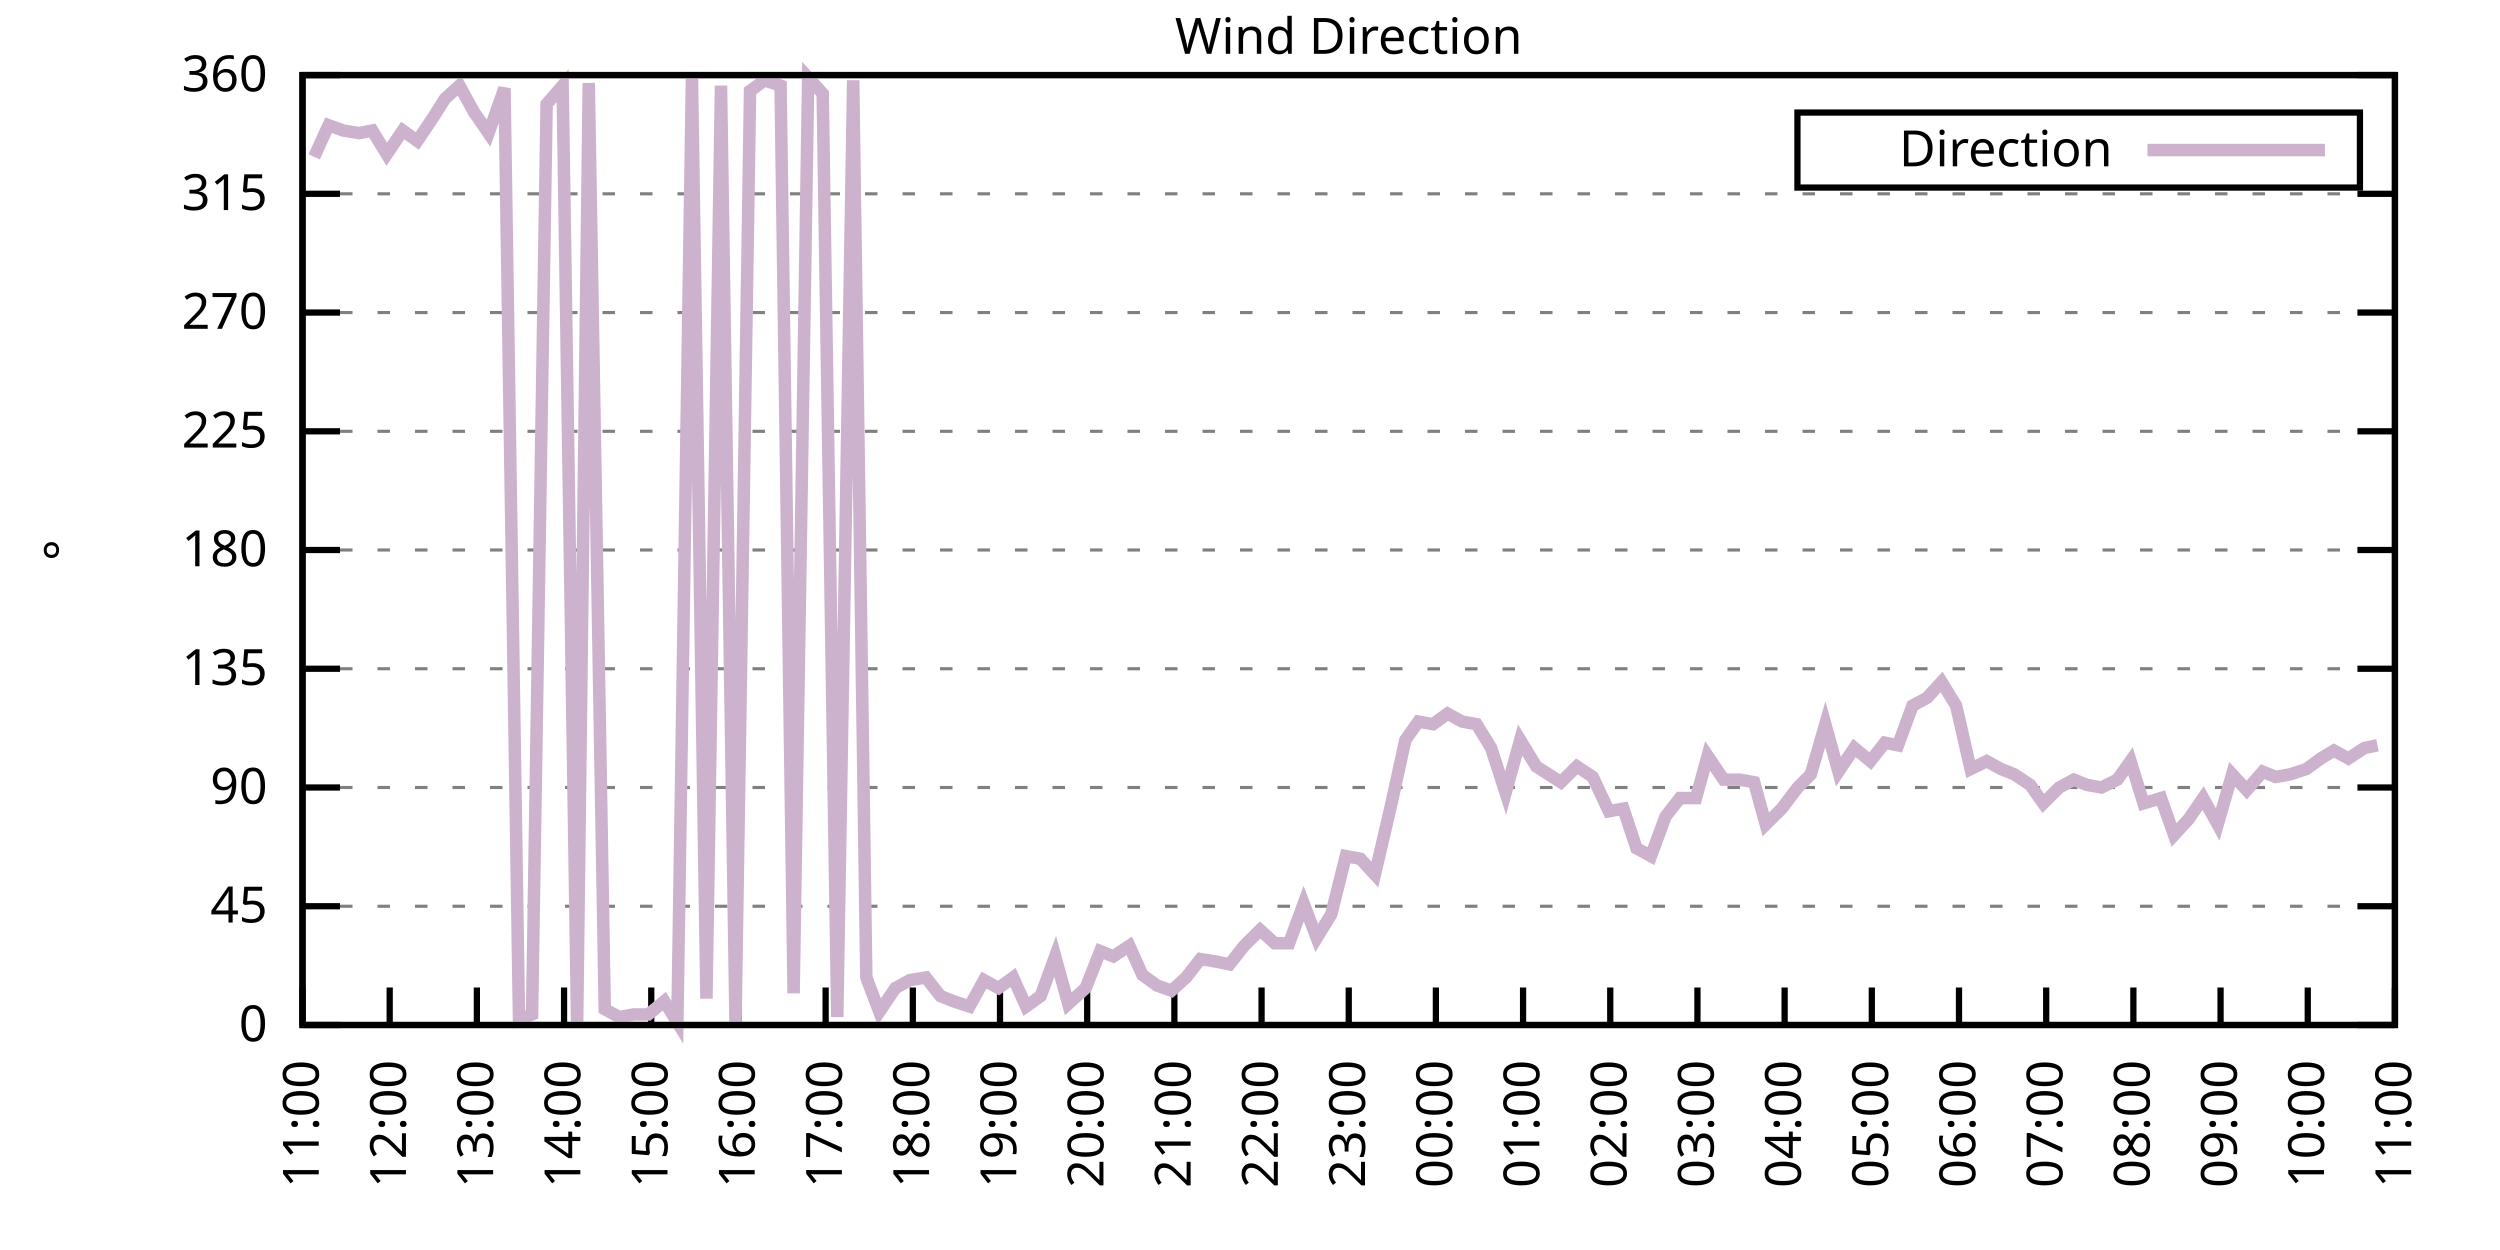
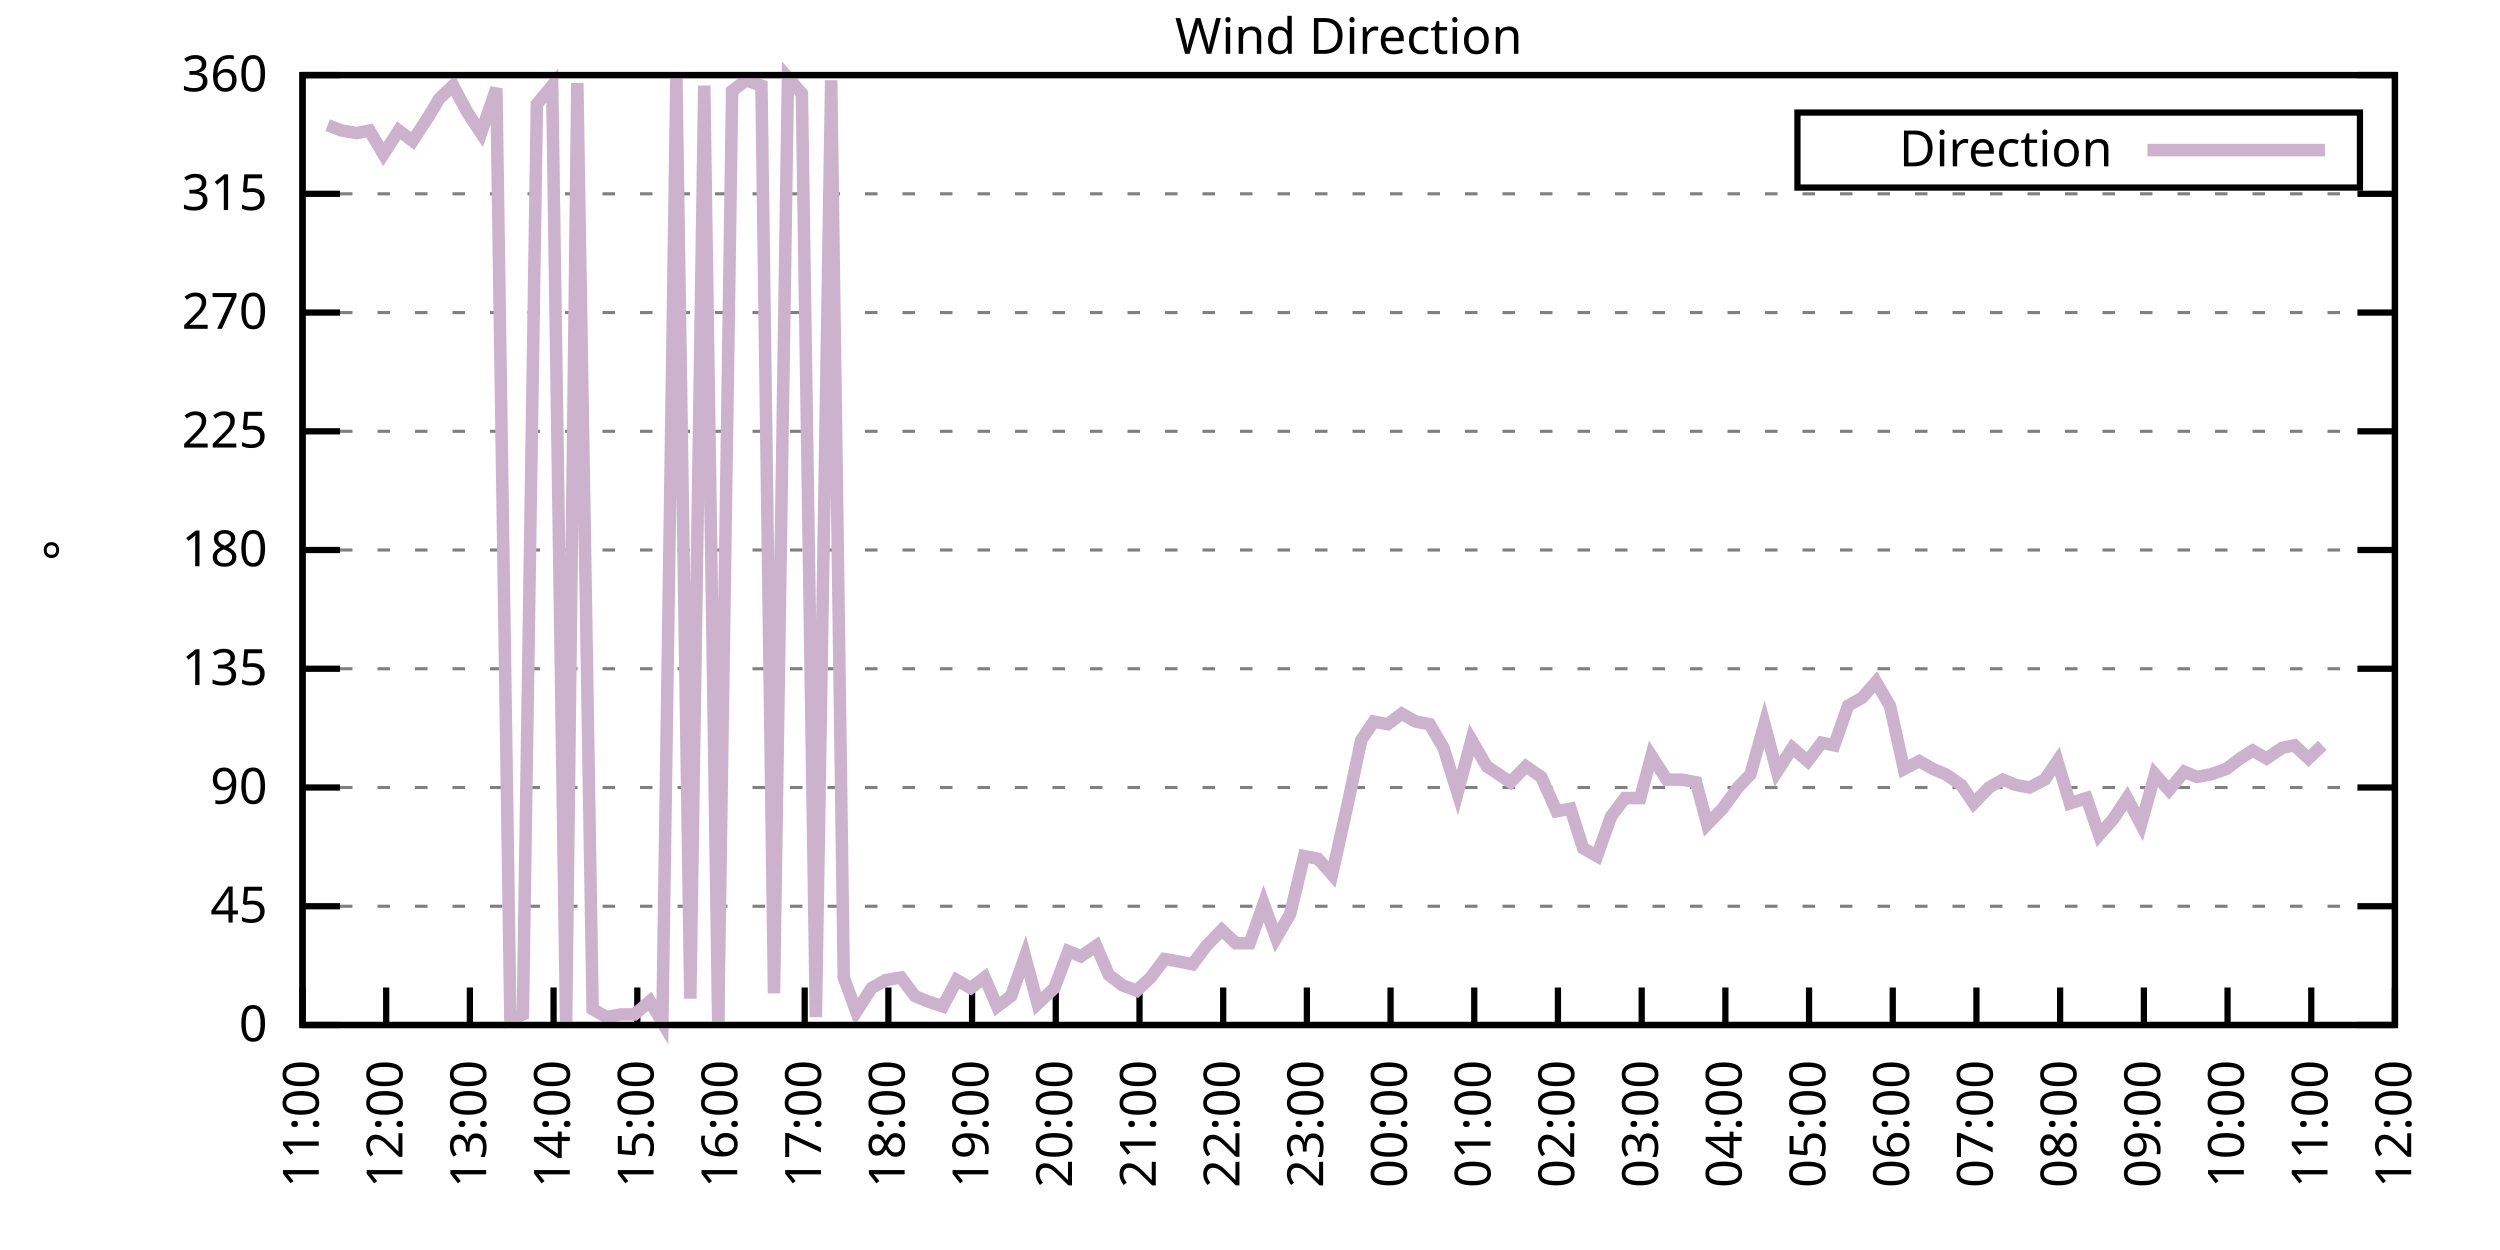
<svg xmlns="http://www.w3.org/2000/svg" xmlns:xlink="http://www.w3.org/1999/xlink" width="400" height="200" viewBox="0 0 400 200">
  <g id="gnuplot_canvas">
    <rect x="0" y="0" width="400" height="200" fill="none" />
    <defs>
      <circle id="gpDot" r="0.5" stroke-width="0.5" stroke="currentColor" />
      <path id="gpPt0" stroke-width="0.333" stroke="currentColor" d="M-1,0 h2 M0,-1 v2" />
      <path id="gpPt1" stroke-width="0.333" stroke="currentColor" d="M-1,-1 L1,1 M1,-1 L-1,1" />
      <path id="gpPt2" stroke-width="0.333" stroke="currentColor" d="M-1,0 L1,0 M0,-1 L0,1 M-1,-1 L1,1 M-1,1 L1,-1" />
      <rect id="gpPt3" stroke-width="0.333" stroke="currentColor" x="-1" y="-1" width="2" height="2" />
      <rect id="gpPt4" stroke-width="0.333" stroke="currentColor" fill="currentColor" x="-1" y="-1" width="2" height="2" />
      <circle id="gpPt5" stroke-width="0.333" stroke="currentColor" cx="0" cy="0" r="1" />
      <use xlink:href="#gpPt5" id="gpPt6" fill="currentColor" stroke="none" />
      <path id="gpPt7" stroke-width="0.333" stroke="currentColor" d="M0,-1.33 L-1.33,0.67 L1.33,0.67 z" />
      <use xlink:href="#gpPt7" id="gpPt8" fill="currentColor" stroke="none" />
      <use xlink:href="#gpPt7" id="gpPt9" stroke="currentColor" transform="rotate(180)" />
      <use xlink:href="#gpPt9" id="gpPt10" fill="currentColor" stroke="none" />
      <use xlink:href="#gpPt3" id="gpPt11" stroke="currentColor" transform="rotate(45)" />
      <use xlink:href="#gpPt11" id="gpPt12" fill="currentColor" stroke="none" />
      <path id="gpPt13" stroke-width="0.333" stroke="currentColor" d="M0,1.330 L1.265,0.411 L0.782,-1.067 L-0.782,-1.076 L-1.265,0.411 z" />
      <use xlink:href="#gpPt13" id="gpPt14" fill="currentColor" stroke="none" />
      <filter id="textbox" filterUnits="objectBoundingBox" x="0" y="0" height="1" width="1">
        <feFlood flood-color="white" flood-opacity="1" result="bgnd" />
        <feComposite in="SourceGraphic" in2="bgnd" operator="atop" />
      </filter>
      <filter id="greybox" filterUnits="objectBoundingBox" x="0" y="0" height="1" width="1">
        <feFlood flood-color="lightgrey" flood-opacity="1" result="grey" />
        <feComposite in="SourceGraphic" in2="grey" operator="atop" />
      </filter>
    </defs>
    <g fill="none" color="white" stroke="currentColor" stroke-width="1.00" stroke-linecap="butt" stroke-linejoin="miter">
</g>
    <g fill="none" color="black" stroke="currentColor" stroke-width="1.00" stroke-linecap="butt" stroke-linejoin="miter">
      <g stroke="none" shape-rendering="crispEdges">
        <polygon fill="rgb(255, 255, 255)" points="48.40,164.00 383.18,164.00 383.18,12.02 48.40,12.02 " />
      </g>
    </g>
    <g fill="none" color="black" stroke="currentColor" stroke-width="1.00" stroke-linecap="butt" stroke-linejoin="miter">
</g>
    <g fill="none" color="black" stroke="black" stroke-width="0.50" stroke-linecap="butt" stroke-linejoin="miter">
</g>
    <g fill="none" color="gray" stroke="currentColor" stroke-width="0.50" stroke-linecap="butt" stroke-linejoin="miter">
      <path stroke="gray" stroke-dasharray="2,4" class="gridline" d="M48.40,164.00 L383.19,164.00  " />
    </g>
    <g fill="none" color="gray" stroke="gray" stroke-width="1.00" stroke-linecap="butt" stroke-linejoin="miter">
</g>
    <g fill="none" color="black" stroke="currentColor" stroke-width="1.00" stroke-linecap="butt" stroke-linejoin="miter">
      <path stroke="black" d="M48.40,164.00 L54.40,164.00 M383.19,164.00 L377.19,164.00  " />
      <g transform="translate(42.80,166.60)" stroke="none" fill="black" font-family="Sans" font-size="8.00" text-anchor="end">
        <text>
          <tspan font-family="Sans"> 0</tspan>
        </text>
      </g>
    </g>
    <g fill="none" color="black" stroke="currentColor" stroke-width="1.00" stroke-linecap="butt" stroke-linejoin="miter">
</g>
    <g fill="none" color="black" stroke="black" stroke-width="0.50" stroke-linecap="butt" stroke-linejoin="miter">
</g>
    <g fill="none" color="gray" stroke="currentColor" stroke-width="0.50" stroke-linecap="butt" stroke-linejoin="miter">
      <path stroke="gray" stroke-dasharray="2,4" class="gridline" d="M48.40,145.00 L383.19,145.00  " />
    </g>
    <g fill="none" color="gray" stroke="gray" stroke-width="1.00" stroke-linecap="butt" stroke-linejoin="miter">
</g>
    <g fill="none" color="black" stroke="currentColor" stroke-width="1.00" stroke-linecap="butt" stroke-linejoin="miter">
      <path stroke="black" d="M48.40,145.00 L54.40,145.00 M383.19,145.00 L377.19,145.00  " />
      <g transform="translate(42.80,147.60)" stroke="none" fill="black" font-family="Sans" font-size="8.00" text-anchor="end">
        <text>
          <tspan font-family="Sans"> 45</tspan>
        </text>
      </g>
    </g>
    <g fill="none" color="black" stroke="currentColor" stroke-width="1.00" stroke-linecap="butt" stroke-linejoin="miter">
</g>
    <g fill="none" color="black" stroke="black" stroke-width="0.50" stroke-linecap="butt" stroke-linejoin="miter">
</g>
    <g fill="none" color="gray" stroke="currentColor" stroke-width="0.50" stroke-linecap="butt" stroke-linejoin="miter">
      <path stroke="gray" stroke-dasharray="2,4" class="gridline" d="M48.40,126.00 L383.19,126.00  " />
    </g>
    <g fill="none" color="gray" stroke="gray" stroke-width="1.00" stroke-linecap="butt" stroke-linejoin="miter">
</g>
    <g fill="none" color="black" stroke="currentColor" stroke-width="1.00" stroke-linecap="butt" stroke-linejoin="miter">
      <path stroke="black" d="M48.40,126.00 L54.40,126.00 M383.19,126.00 L377.19,126.00  " />
      <g transform="translate(42.80,128.60)" stroke="none" fill="black" font-family="Sans" font-size="8.00" text-anchor="end">
        <text>
          <tspan font-family="Sans"> 90</tspan>
        </text>
      </g>
    </g>
    <g fill="none" color="black" stroke="currentColor" stroke-width="1.00" stroke-linecap="butt" stroke-linejoin="miter">
</g>
    <g fill="none" color="black" stroke="black" stroke-width="0.50" stroke-linecap="butt" stroke-linejoin="miter">
</g>
    <g fill="none" color="gray" stroke="currentColor" stroke-width="0.50" stroke-linecap="butt" stroke-linejoin="miter">
      <path stroke="gray" stroke-dasharray="2,4" class="gridline" d="M48.40,107.00 L383.19,107.00  " />
    </g>
    <g fill="none" color="gray" stroke="gray" stroke-width="1.00" stroke-linecap="butt" stroke-linejoin="miter">
</g>
    <g fill="none" color="black" stroke="currentColor" stroke-width="1.00" stroke-linecap="butt" stroke-linejoin="miter">
      <path stroke="black" d="M48.40,107.00 L54.40,107.00 M383.19,107.00 L377.19,107.00  " />
      <g transform="translate(42.80,109.60)" stroke="none" fill="black" font-family="Sans" font-size="8.00" text-anchor="end">
        <text>
          <tspan font-family="Sans"> 135</tspan>
        </text>
      </g>
    </g>
    <g fill="none" color="black" stroke="currentColor" stroke-width="1.00" stroke-linecap="butt" stroke-linejoin="miter">
</g>
    <g fill="none" color="black" stroke="black" stroke-width="0.50" stroke-linecap="butt" stroke-linejoin="miter">
</g>
    <g fill="none" color="gray" stroke="currentColor" stroke-width="0.50" stroke-linecap="butt" stroke-linejoin="miter">
      <path stroke="gray" stroke-dasharray="2,4" class="gridline" d="M48.40,88.00 L383.19,88.00  " />
    </g>
    <g fill="none" color="gray" stroke="gray" stroke-width="1.00" stroke-linecap="butt" stroke-linejoin="miter">
</g>
    <g fill="none" color="black" stroke="currentColor" stroke-width="1.00" stroke-linecap="butt" stroke-linejoin="miter">
      <path stroke="black" d="M48.40,88.00 L54.40,88.00 M383.19,88.00 L377.19,88.00  " />
      <g transform="translate(42.80,90.60)" stroke="none" fill="black" font-family="Sans" font-size="8.00" text-anchor="end">
        <text>
          <tspan font-family="Sans"> 180</tspan>
        </text>
      </g>
    </g>
    <g fill="none" color="black" stroke="currentColor" stroke-width="1.00" stroke-linecap="butt" stroke-linejoin="miter">
</g>
    <g fill="none" color="black" stroke="black" stroke-width="0.50" stroke-linecap="butt" stroke-linejoin="miter">
</g>
    <g fill="none" color="gray" stroke="currentColor" stroke-width="0.50" stroke-linecap="butt" stroke-linejoin="miter">
      <path stroke="gray" stroke-dasharray="2,4" class="gridline" d="M48.40,69.01 L383.19,69.01  " />
    </g>
    <g fill="none" color="gray" stroke="gray" stroke-width="1.00" stroke-linecap="butt" stroke-linejoin="miter">
</g>
    <g fill="none" color="black" stroke="currentColor" stroke-width="1.00" stroke-linecap="butt" stroke-linejoin="miter">
      <path stroke="black" d="M48.40,69.01 L54.40,69.01 M383.19,69.01 L377.19,69.01  " />
      <g transform="translate(42.80,71.61)" stroke="none" fill="black" font-family="Sans" font-size="8.00" text-anchor="end">
        <text>
          <tspan font-family="Sans"> 225</tspan>
        </text>
      </g>
    </g>
    <g fill="none" color="black" stroke="currentColor" stroke-width="1.00" stroke-linecap="butt" stroke-linejoin="miter">
</g>
    <g fill="none" color="black" stroke="black" stroke-width="0.50" stroke-linecap="butt" stroke-linejoin="miter">
</g>
    <g fill="none" color="gray" stroke="currentColor" stroke-width="0.50" stroke-linecap="butt" stroke-linejoin="miter">
      <path stroke="gray" stroke-dasharray="2,4" class="gridline" d="M48.40,50.01 L383.19,50.01  " />
    </g>
    <g fill="none" color="gray" stroke="gray" stroke-width="1.00" stroke-linecap="butt" stroke-linejoin="miter">
</g>
    <g fill="none" color="black" stroke="currentColor" stroke-width="1.00" stroke-linecap="butt" stroke-linejoin="miter">
      <path stroke="black" d="M48.40,50.01 L54.40,50.01 M383.19,50.01 L377.19,50.01  " />
      <g transform="translate(42.80,52.61)" stroke="none" fill="black" font-family="Sans" font-size="8.00" text-anchor="end">
        <text>
          <tspan font-family="Sans"> 270</tspan>
        </text>
      </g>
    </g>
    <g fill="none" color="black" stroke="currentColor" stroke-width="1.00" stroke-linecap="butt" stroke-linejoin="miter">
</g>
    <g fill="none" color="black" stroke="black" stroke-width="0.50" stroke-linecap="butt" stroke-linejoin="miter">
</g>
    <g fill="none" color="gray" stroke="currentColor" stroke-width="0.50" stroke-linecap="butt" stroke-linejoin="miter">
      <path stroke="gray" stroke-dasharray="2,4" class="gridline" d="M48.40,31.01 L383.19,31.01  " />
    </g>
    <g fill="none" color="gray" stroke="gray" stroke-width="1.00" stroke-linecap="butt" stroke-linejoin="miter">
</g>
    <g fill="none" color="black" stroke="currentColor" stroke-width="1.00" stroke-linecap="butt" stroke-linejoin="miter">
      <path stroke="black" d="M48.40,31.01 L54.40,31.01 M383.19,31.01 L377.19,31.01  " />
      <g transform="translate(42.80,33.61)" stroke="none" fill="black" font-family="Sans" font-size="8.00" text-anchor="end">
        <text>
          <tspan font-family="Sans"> 315</tspan>
        </text>
      </g>
    </g>
    <g fill="none" color="black" stroke="currentColor" stroke-width="1.00" stroke-linecap="butt" stroke-linejoin="miter">
</g>
    <g fill="none" color="black" stroke="black" stroke-width="0.50" stroke-linecap="butt" stroke-linejoin="miter">
</g>
    <g fill="none" color="gray" stroke="currentColor" stroke-width="0.50" stroke-linecap="butt" stroke-linejoin="miter">
      <path stroke="gray" stroke-dasharray="2,4" class="gridline" d="M48.40,12.01 L383.19,12.01  " />
    </g>
    <g fill="none" color="gray" stroke="gray" stroke-width="1.00" stroke-linecap="butt" stroke-linejoin="miter">
</g>
    <g fill="none" color="black" stroke="currentColor" stroke-width="1.00" stroke-linecap="butt" stroke-linejoin="miter">
      <path stroke="black" d="M48.40,12.01 L54.40,12.01 M383.19,12.01 L377.19,12.01  " />
      <g transform="translate(42.80,14.61)" stroke="none" fill="black" font-family="Sans" font-size="8.00" text-anchor="end">
        <text>
          <tspan font-family="Sans"> 360</tspan>
        </text>
      </g>
    </g>
    <g fill="none" color="black" stroke="currentColor" stroke-width="1.00" stroke-linecap="butt" stroke-linejoin="miter">
      <path stroke="black" d="M48.40,164.00 L48.40,158.00  " />
      <g transform="translate(51.00,169.60) rotate(270.00)" stroke="none" fill="black" font-family="Sans" font-size="8.00" text-anchor="end">
        <text>
          <tspan font-family="Sans">11:00</tspan>
        </text>
      </g>
    </g>
    <g fill="none" color="black" stroke="currentColor" stroke-width="1.00" stroke-linecap="butt" stroke-linejoin="miter">
-       <path stroke="black" d="M62.35,164.00 L62.35,158.00  " />
-       <g transform="translate(64.95,169.60) rotate(270.00)" stroke="none" fill="black" font-family="Sans" font-size="8.00" text-anchor="end">
+       <path stroke="black" d="M61.79,164.00 L61.79,158.00  " />
+       <g transform="translate(64.39,169.60) rotate(270.00)" stroke="none" fill="black" font-family="Sans" font-size="8.00" text-anchor="end">
        <text>
          <tspan font-family="Sans">12:00</tspan>
        </text>
      </g>
    </g>
    <g fill="none" color="black" stroke="currentColor" stroke-width="1.00" stroke-linecap="butt" stroke-linejoin="miter">
-       <path stroke="black" d="M76.30,164.00 L76.30,158.00  " />
-       <g transform="translate(78.90,169.60) rotate(270.00)" stroke="none" fill="black" font-family="Sans" font-size="8.00" text-anchor="end">
+       <path stroke="black" d="M75.18,164.00 L75.18,158.00  " />
+       <g transform="translate(77.78,169.60) rotate(270.00)" stroke="none" fill="black" font-family="Sans" font-size="8.00" text-anchor="end">
        <text>
          <tspan font-family="Sans">13:00</tspan>
        </text>
      </g>
    </g>
    <g fill="none" color="black" stroke="currentColor" stroke-width="1.00" stroke-linecap="butt" stroke-linejoin="miter">
-       <path stroke="black" d="M90.25,164.00 L90.25,158.00  " />
-       <g transform="translate(92.85,169.60) rotate(270.00)" stroke="none" fill="black" font-family="Sans" font-size="8.00" text-anchor="end">
+       <path stroke="black" d="M88.57,164.00 L88.57,158.00  " />
+       <g transform="translate(91.17,169.60) rotate(270.00)" stroke="none" fill="black" font-family="Sans" font-size="8.00" text-anchor="end">
        <text>
          <tspan font-family="Sans">14:00</tspan>
        </text>
      </g>
    </g>
    <g fill="none" color="black" stroke="currentColor" stroke-width="1.00" stroke-linecap="butt" stroke-linejoin="miter">
-       <path stroke="black" d="M104.20,164.00 L104.20,158.00  " />
-       <g transform="translate(106.80,169.60) rotate(270.00)" stroke="none" fill="black" font-family="Sans" font-size="8.00" text-anchor="end">
+       <path stroke="black" d="M101.97,164.00 L101.97,158.00  " />
+       <g transform="translate(104.57,169.60) rotate(270.00)" stroke="none" fill="black" font-family="Sans" font-size="8.00" text-anchor="end">
        <text>
          <tspan font-family="Sans">15:00</tspan>
        </text>
      </g>
    </g>
    <g fill="none" color="black" stroke="currentColor" stroke-width="1.00" stroke-linecap="butt" stroke-linejoin="miter">
-       <path stroke="black" d="M118.15,164.00 L118.15,158.00  " />
-       <g transform="translate(120.75,169.60) rotate(270.00)" stroke="none" fill="black" font-family="Sans" font-size="8.00" text-anchor="end">
+       <path stroke="black" d="M115.36,164.00 L115.36,158.00  " />
+       <g transform="translate(117.96,169.60) rotate(270.00)" stroke="none" fill="black" font-family="Sans" font-size="8.00" text-anchor="end">
        <text>
          <tspan font-family="Sans">16:00</tspan>
        </text>
      </g>
    </g>
    <g fill="none" color="black" stroke="currentColor" stroke-width="1.00" stroke-linecap="butt" stroke-linejoin="miter">
-       <path stroke="black" d="M132.10,164.00 L132.10,158.00  " />
-       <g transform="translate(134.70,169.60) rotate(270.00)" stroke="none" fill="black" font-family="Sans" font-size="8.00" text-anchor="end">
+       <path stroke="black" d="M128.75,164.00 L128.75,158.00  " />
+       <g transform="translate(131.35,169.60) rotate(270.00)" stroke="none" fill="black" font-family="Sans" font-size="8.00" text-anchor="end">
        <text>
          <tspan font-family="Sans">17:00</tspan>
        </text>
      </g>
    </g>
    <g fill="none" color="black" stroke="currentColor" stroke-width="1.00" stroke-linecap="butt" stroke-linejoin="miter">
-       <path stroke="black" d="M146.05,164.00 L146.05,158.00  " />
-       <g transform="translate(148.65,169.60) rotate(270.00)" stroke="none" fill="black" font-family="Sans" font-size="8.00" text-anchor="end">
+       <path stroke="black" d="M142.14,164.00 L142.14,158.00  " />
+       <g transform="translate(144.74,169.60) rotate(270.00)" stroke="none" fill="black" font-family="Sans" font-size="8.00" text-anchor="end">
        <text>
          <tspan font-family="Sans">18:00</tspan>
        </text>
      </g>
    </g>
    <g fill="none" color="black" stroke="currentColor" stroke-width="1.00" stroke-linecap="butt" stroke-linejoin="miter">
-       <path stroke="black" d="M160.00,164.00 L160.00,158.00  " />
-       <g transform="translate(162.60,169.60) rotate(270.00)" stroke="none" fill="black" font-family="Sans" font-size="8.00" text-anchor="end">
+       <path stroke="black" d="M155.53,164.00 L155.53,158.00  " />
+       <g transform="translate(158.13,169.60) rotate(270.00)" stroke="none" fill="black" font-family="Sans" font-size="8.00" text-anchor="end">
        <text>
          <tspan font-family="Sans">19:00</tspan>
        </text>
      </g>
    </g>
    <g fill="none" color="black" stroke="currentColor" stroke-width="1.00" stroke-linecap="butt" stroke-linejoin="miter">
-       <path stroke="black" d="M173.95,164.00 L173.95,158.00  " />
-       <g transform="translate(176.55,169.60) rotate(270.00)" stroke="none" fill="black" font-family="Sans" font-size="8.00" text-anchor="end">
+       <path stroke="black" d="M168.92,164.00 L168.92,158.00  " />
+       <g transform="translate(171.52,169.60) rotate(270.00)" stroke="none" fill="black" font-family="Sans" font-size="8.00" text-anchor="end">
        <text>
          <tspan font-family="Sans">20:00</tspan>
        </text>
      </g>
    </g>
    <g fill="none" color="black" stroke="currentColor" stroke-width="1.00" stroke-linecap="butt" stroke-linejoin="miter">
-       <path stroke="black" d="M187.90,164.00 L187.90,158.00  " />
-       <g transform="translate(190.50,169.60) rotate(270.00)" stroke="none" fill="black" font-family="Sans" font-size="8.00" text-anchor="end">
+       <path stroke="black" d="M182.32,164.00 L182.32,158.00  " />
+       <g transform="translate(184.92,169.60) rotate(270.00)" stroke="none" fill="black" font-family="Sans" font-size="8.00" text-anchor="end">
        <text>
          <tspan font-family="Sans">21:00</tspan>
        </text>
      </g>
    </g>
    <g fill="none" color="black" stroke="currentColor" stroke-width="1.00" stroke-linecap="butt" stroke-linejoin="miter">
-       <path stroke="black" d="M201.85,164.00 L201.85,158.00  " />
-       <g transform="translate(204.45,169.60) rotate(270.00)" stroke="none" fill="black" font-family="Sans" font-size="8.00" text-anchor="end">
+       <path stroke="black" d="M195.71,164.00 L195.71,158.00  " />
+       <g transform="translate(198.31,169.60) rotate(270.00)" stroke="none" fill="black" font-family="Sans" font-size="8.00" text-anchor="end">
        <text>
          <tspan font-family="Sans">22:00</tspan>
        </text>
      </g>
    </g>
    <g fill="none" color="black" stroke="currentColor" stroke-width="1.00" stroke-linecap="butt" stroke-linejoin="miter">
-       <path stroke="black" d="M215.80,164.00 L215.80,158.00  " />
-       <g transform="translate(218.40,169.60) rotate(270.00)" stroke="none" fill="black" font-family="Sans" font-size="8.00" text-anchor="end">
+       <path stroke="black" d="M209.10,164.00 L209.10,158.00  " />
+       <g transform="translate(211.70,169.60) rotate(270.00)" stroke="none" fill="black" font-family="Sans" font-size="8.00" text-anchor="end">
        <text>
          <tspan font-family="Sans">23:00</tspan>
        </text>
      </g>
    </g>
    <g fill="none" color="black" stroke="currentColor" stroke-width="1.00" stroke-linecap="butt" stroke-linejoin="miter">
-       <path stroke="black" d="M229.74,164.00 L229.74,158.00  " />
-       <g transform="translate(232.34,169.60) rotate(270.00)" stroke="none" fill="black" font-family="Sans" font-size="8.00" text-anchor="end">
+       <path stroke="black" d="M222.49,164.00 L222.49,158.00  " />
+       <g transform="translate(225.09,169.60) rotate(270.00)" stroke="none" fill="black" font-family="Sans" font-size="8.00" text-anchor="end">
        <text>
          <tspan font-family="Sans">00:00</tspan>
        </text>
      </g>
    </g>
    <g fill="none" color="black" stroke="currentColor" stroke-width="1.00" stroke-linecap="butt" stroke-linejoin="miter">
-       <path stroke="black" d="M243.69,164.00 L243.69,158.00  " />
-       <g transform="translate(246.29,169.60) rotate(270.00)" stroke="none" fill="black" font-family="Sans" font-size="8.00" text-anchor="end">
+       <path stroke="black" d="M235.88,164.00 L235.88,158.00  " />
+       <g transform="translate(238.48,169.60) rotate(270.00)" stroke="none" fill="black" font-family="Sans" font-size="8.00" text-anchor="end">
        <text>
          <tspan font-family="Sans">01:00</tspan>
        </text>
      </g>
    </g>
    <g fill="none" color="black" stroke="currentColor" stroke-width="1.00" stroke-linecap="butt" stroke-linejoin="miter">
-       <path stroke="black" d="M257.64,164.00 L257.64,158.00  " />
-       <g transform="translate(260.24,169.60) rotate(270.00)" stroke="none" fill="black" font-family="Sans" font-size="8.00" text-anchor="end">
+       <path stroke="black" d="M249.27,164.00 L249.27,158.00  " />
+       <g transform="translate(251.87,169.60) rotate(270.00)" stroke="none" fill="black" font-family="Sans" font-size="8.00" text-anchor="end">
        <text>
          <tspan font-family="Sans">02:00</tspan>
        </text>
      </g>
    </g>
    <g fill="none" color="black" stroke="currentColor" stroke-width="1.00" stroke-linecap="butt" stroke-linejoin="miter">
-       <path stroke="black" d="M271.59,164.00 L271.59,158.00  " />
-       <g transform="translate(274.19,169.60) rotate(270.00)" stroke="none" fill="black" font-family="Sans" font-size="8.00" text-anchor="end">
+       <path stroke="black" d="M262.67,164.00 L262.67,158.00  " />
+       <g transform="translate(265.27,169.60) rotate(270.00)" stroke="none" fill="black" font-family="Sans" font-size="8.00" text-anchor="end">
        <text>
          <tspan font-family="Sans">03:00</tspan>
        </text>
      </g>
    </g>
    <g fill="none" color="black" stroke="currentColor" stroke-width="1.00" stroke-linecap="butt" stroke-linejoin="miter">
-       <path stroke="black" d="M285.54,164.00 L285.54,158.00  " />
-       <g transform="translate(288.14,169.60) rotate(270.00)" stroke="none" fill="black" font-family="Sans" font-size="8.00" text-anchor="end">
+       <path stroke="black" d="M276.06,164.00 L276.06,158.00  " />
+       <g transform="translate(278.66,169.60) rotate(270.00)" stroke="none" fill="black" font-family="Sans" font-size="8.00" text-anchor="end">
        <text>
          <tspan font-family="Sans">04:00</tspan>
        </text>
      </g>
    </g>
    <g fill="none" color="black" stroke="currentColor" stroke-width="1.00" stroke-linecap="butt" stroke-linejoin="miter">
-       <path stroke="black" d="M299.49,164.00 L299.49,158.00  " />
-       <g transform="translate(302.09,169.60) rotate(270.00)" stroke="none" fill="black" font-family="Sans" font-size="8.00" text-anchor="end">
+       <path stroke="black" d="M289.45,164.00 L289.45,158.00  " />
+       <g transform="translate(292.05,169.60) rotate(270.00)" stroke="none" fill="black" font-family="Sans" font-size="8.00" text-anchor="end">
        <text>
          <tspan font-family="Sans">05:00</tspan>
        </text>
      </g>
    </g>
    <g fill="none" color="black" stroke="currentColor" stroke-width="1.00" stroke-linecap="butt" stroke-linejoin="miter">
-       <path stroke="black" d="M313.44,164.00 L313.44,158.00  " />
-       <g transform="translate(316.04,169.60) rotate(270.00)" stroke="none" fill="black" font-family="Sans" font-size="8.00" text-anchor="end">
+       <path stroke="black" d="M302.84,164.00 L302.84,158.00  " />
+       <g transform="translate(305.44,169.60) rotate(270.00)" stroke="none" fill="black" font-family="Sans" font-size="8.00" text-anchor="end">
        <text>
          <tspan font-family="Sans">06:00</tspan>
        </text>
      </g>
    </g>
    <g fill="none" color="black" stroke="currentColor" stroke-width="1.00" stroke-linecap="butt" stroke-linejoin="miter">
-       <path stroke="black" d="M327.39,164.00 L327.39,158.00  " />
-       <g transform="translate(329.99,169.60) rotate(270.00)" stroke="none" fill="black" font-family="Sans" font-size="8.00" text-anchor="end">
+       <path stroke="black" d="M316.23,164.00 L316.23,158.00  " />
+       <g transform="translate(318.83,169.60) rotate(270.00)" stroke="none" fill="black" font-family="Sans" font-size="8.00" text-anchor="end">
        <text>
          <tspan font-family="Sans">07:00</tspan>
        </text>
      </g>
    </g>
    <g fill="none" color="black" stroke="currentColor" stroke-width="1.00" stroke-linecap="butt" stroke-linejoin="miter">
-       <path stroke="black" d="M341.34,164.00 L341.34,158.00  " />
-       <g transform="translate(343.94,169.60) rotate(270.00)" stroke="none" fill="black" font-family="Sans" font-size="8.00" text-anchor="end">
+       <path stroke="black" d="M329.62,164.00 L329.62,158.00  " />
+       <g transform="translate(332.22,169.60) rotate(270.00)" stroke="none" fill="black" font-family="Sans" font-size="8.00" text-anchor="end">
        <text>
          <tspan font-family="Sans">08:00</tspan>
        </text>
      </g>
    </g>
    <g fill="none" color="black" stroke="currentColor" stroke-width="1.00" stroke-linecap="butt" stroke-linejoin="miter">
-       <path stroke="black" d="M355.29,164.00 L355.29,158.00  " />
-       <g transform="translate(357.89,169.60) rotate(270.00)" stroke="none" fill="black" font-family="Sans" font-size="8.00" text-anchor="end">
+       <path stroke="black" d="M343.02,164.00 L343.02,158.00  " />
+       <g transform="translate(345.62,169.60) rotate(270.00)" stroke="none" fill="black" font-family="Sans" font-size="8.00" text-anchor="end">
        <text>
          <tspan font-family="Sans">09:00</tspan>
        </text>
      </g>
    </g>
    <g fill="none" color="black" stroke="currentColor" stroke-width="1.00" stroke-linecap="butt" stroke-linejoin="miter">
-       <path stroke="black" d="M369.24,164.00 L369.24,158.00  " />
-       <g transform="translate(371.84,169.60) rotate(270.00)" stroke="none" fill="black" font-family="Sans" font-size="8.00" text-anchor="end">
+       <path stroke="black" d="M356.41,164.00 L356.41,158.00  " />
+       <g transform="translate(359.01,169.60) rotate(270.00)" stroke="none" fill="black" font-family="Sans" font-size="8.00" text-anchor="end">
        <text>
          <tspan font-family="Sans">10:00</tspan>
+         </text>
+       </g>
+     </g>
+     <g fill="none" color="black" stroke="currentColor" stroke-width="1.00" stroke-linecap="butt" stroke-linejoin="miter">
+       <path stroke="black" d="M369.80,164.00 L369.80,158.00  " />
+       <g transform="translate(372.40,169.60) rotate(270.00)" stroke="none" fill="black" font-family="Sans" font-size="8.00" text-anchor="end">
+         <text>
+           <tspan font-family="Sans">11:00</tspan>
        </text>
      </g>
    </g>
    <g fill="none" color="black" stroke="currentColor" stroke-width="1.00" stroke-linecap="butt" stroke-linejoin="miter">
      <path stroke="black" d="M383.19,164.00 L383.19,158.00  " />
      <g transform="translate(385.79,169.60) rotate(270.00)" stroke="none" fill="black" font-family="Sans" font-size="8.00" text-anchor="end">
        <text>
-           <tspan font-family="Sans">11:00</tspan>
+           <tspan font-family="Sans">12:00</tspan>
        </text>
      </g>
    </g>
    <g fill="none" color="black" stroke="currentColor" stroke-width="1.00" stroke-linecap="butt" stroke-linejoin="miter">
</g>
    <g fill="none" color="black" stroke="currentColor" stroke-width="1.00" stroke-linecap="butt" stroke-linejoin="miter">
      <path stroke="black" d="M48.40,12.01 L48.40,164.00 L383.19,164.00 L383.19,12.01 L48.40,12.01 Z  " />
    </g>
    <g fill="none" color="black" stroke="currentColor" stroke-width="1.00" stroke-linecap="butt" stroke-linejoin="miter">
</g>
    <g fill="none" color="black" stroke="currentColor" stroke-width="1.00" stroke-linecap="butt" stroke-linejoin="miter">
      <path stroke="black" d="M287.59,30.01 L287.59,18.01 L377.59,18.01 L377.59,30.01 L287.59,30.01 Z  " />
    </g>
    <g id="Wind_direction_plot_1">
      <g fill="none" color="white" stroke="black" stroke-width="2.00" stroke-linecap="butt" stroke-linejoin="miter">
</g>
      <g fill="none" color="black" stroke="currentColor" stroke-width="2.00" stroke-linecap="butt" stroke-linejoin="miter">
        <g transform="translate(337.99,26.61)" stroke="none" fill="black" font-family="Sans" font-size="8.00" text-anchor="end">
          <text>
            <tspan font-family="Sans">Direction</tspan>
          </text>
        </g>
      </g>
      <g fill="none" color="black" stroke="currentColor" stroke-width="2.00" stroke-linecap="butt" stroke-linejoin="miter">
-         <path stroke="rgb(204, 178, 204)" d="M343.59,24.01 L371.99,24.01 M50.26,25.10 L52.58,20.03 L54.91,20.88 L57.47,21.30 L59.56,20.88 L61.88,24.68   L64.44,20.88 L66.77,22.56 L69.32,18.77 L71.18,15.81 L73.51,13.70 L75.83,17.92 L78.16,21.30 L80.72,14.12   L83.04,163.16 L85.13,162.31 L87.46,16.65 L90.02,13.70 L92.34,164.00 L94.20,13.28 L96.76,161.47 L99.08,162.73   L101.41,162.31 L103.73,162.31 L106.29,160.20 L108.38,163.58 L110.71,12.43 L113.03,159.78 L115.36,13.70 L117.68,163.58   L120.01,14.54 L122.33,12.85 L124.89,13.70 L126.98,158.93 L129.31,12.43 L131.63,14.97 L133.96,162.73 L136.51,12.85   L138.61,156.40 L140.70,161.89 L143.26,158.09 L145.58,156.82 L148.14,156.40 L150.46,159.36 L152.56,160.20 L155.11,161.04   L157.44,156.82 L159.76,158.09 L162.09,156.40 L164.18,161.04 L166.51,159.36 L168.83,153.02 L170.92,160.62 L173.71,158.09   L176.04,152.18 L178.13,153.02 L180.69,151.33 L182.78,155.98 L185.11,157.67 L187.43,158.51 L189.76,156.40 L192.08,153.45   L194.64,153.87 L196.73,154.29 L199.06,151.33 L201.61,148.80 L203.94,150.91 L206.26,150.91 L208.59,144.58 L210.68,150.07   L213.01,146.27 L215.33,136.98 L217.65,137.40 L219.98,139.93 L222.54,128.96 L224.86,118.40 L226.95,115.45 L229.28,115.87   L231.60,114.18 L233.93,115.45 L236.25,115.87 L238.58,119.67 L240.90,126.85 L243.23,118.40 L245.79,122.62 L249.74,125.16   L252.30,122.62 L254.85,124.31 L257.41,129.80 L259.74,129.38 L261.83,135.71 L264.15,136.98 L266.48,130.65 L268.80,127.69   L271.36,127.69 L273.22,120.94 L275.78,124.74 L278.34,124.74 L280.66,125.16 L282.52,131.91 L285.08,129.38 L287.64,126.00   L289.73,123.89 L292.05,115.87 L294.15,123.47 L296.70,119.67 L299.26,121.78 L301.58,118.83 L303.68,119.25 L306.00,112.91   L308.33,111.65 L310.65,109.11 L312.98,112.91 L315.30,123.05 L317.86,121.78 L320.18,123.05 L322.28,123.89 L324.83,125.58   L326.93,128.54 L329.48,126.00 L331.81,124.74 L333.90,125.58 L336.23,126.00 L338.78,124.74 L340.88,121.78 L342.97,128.54   L345.76,127.69 L347.85,133.60 L350.18,131.07 L352.50,127.69 L354.83,131.91 L357.15,123.89 L359.48,126.42 L362.03,123.47   L364.13,124.31 L366.45,123.89 L369.01,123.05 L371.33,121.36 L373.43,120.09 L375.75,121.36 L378.31,119.67 L380.40,119.25    " />
+         <path stroke="rgb(204, 178, 204)" d="M343.59,24.01 L371.99,24.01 M52.42,20.03 L54.65,20.88 L57.10,21.30 L59.11,20.88 L61.35,24.68 L63.80,20.88   L66.03,22.56 L68.49,18.77 L70.27,15.81 L72.50,13.70 L74.74,17.92 L76.97,21.30 L79.42,14.12 L81.66,163.16   L83.66,162.31 L85.90,16.65 L88.35,13.70 L90.58,164.00 L92.37,13.28 L94.82,161.47 L97.06,162.73 L99.29,162.31   L101.52,162.31 L103.98,160.20 L105.98,163.58 L108.22,12.43 L110.45,159.78 L112.68,13.70 L114.91,163.58 L117.14,14.54   L119.38,12.85 L121.83,13.70 L123.84,158.93 L126.07,12.43 L128.30,14.97 L130.54,162.73 L132.99,12.85 L135.00,156.40   L137.01,161.89 L139.46,158.09 L141.69,156.82 L144.15,156.40 L146.38,159.36 L148.39,160.20 L150.85,161.04 L153.08,156.82   L155.31,158.09 L157.54,156.40 L159.55,161.04 L161.78,159.36 L164.01,153.02 L166.02,160.62 L168.70,158.09 L170.93,152.18   L172.94,153.02 L175.40,151.33 L177.41,155.98 L179.64,157.67 L181.87,158.51 L184.10,156.40 L186.33,153.45 L188.79,153.87   L190.80,154.29 L193.03,151.33 L195.48,148.80 L197.72,150.91 L199.95,150.91 L202.18,144.58 L204.19,150.07 L206.42,146.27   L208.65,136.98 L210.88,137.40 L213.12,139.93 L215.57,128.96 L217.80,118.40 L219.81,115.45 L222.04,115.87 L224.28,114.18   L226.51,115.45 L228.74,115.87 L230.97,119.67 L233.20,126.85 L235.44,118.40 L237.89,122.62 L241.69,125.16 L244.14,122.62   L246.60,124.31 L249.05,129.80 L251.28,129.38 L253.29,135.71 L255.52,136.98 L257.76,130.65 L259.99,127.69 L262.44,127.69   L264.23,120.94 L266.68,124.74 L269.14,124.74 L271.37,125.16 L273.16,131.91 L275.61,129.38 L278.07,126.00 L280.07,123.89   L282.31,115.87 L284.32,123.47 L286.77,119.67 L289.23,121.78 L291.46,118.83 L293.47,119.25 L295.70,112.91 L297.93,111.65   L300.16,109.11 L302.39,112.91 L304.63,123.05 L307.08,121.78 L309.31,123.05 L311.32,123.89 L313.78,125.58 L315.79,128.54   L318.24,126.00 L320.47,124.74 L322.48,125.58 L324.71,126.00 L327.17,124.74 L329.18,121.78 L331.19,128.54 L333.86,127.69   L335.87,133.60 L338.10,131.07 L340.34,127.69 L342.57,131.91 L344.80,123.89 L347.03,126.42 L349.49,123.47 L351.50,124.31   L353.73,123.89 L356.18,123.05 L358.42,121.36 L360.42,120.09 L362.66,121.36 L365.11,119.67 L367.12,119.25 L369.35,121.36   L371.58,119.25  " />
      </g>
    </g>
    <g fill="none" color="black" stroke="currentColor" stroke-width="2.00" stroke-linecap="butt" stroke-linejoin="miter">
</g>
    <g fill="none" color="black" stroke="black" stroke-width="1.00" stroke-linecap="butt" stroke-linejoin="miter">
</g>
    <g fill="none" color="black" stroke="currentColor" stroke-width="1.00" stroke-linecap="butt" stroke-linejoin="miter">
      <path stroke="black" d="M48.40,12.01 L48.40,164.00 L383.19,164.00 L383.19,12.01 L48.40,12.01 Z  " />
      <g transform="translate(12.80,88.01) rotate(270.00)" stroke="none" fill="black" font-family="Sans" font-size="8.00" text-anchor="middle">
        <text>
          <tspan font-family="Sans">°</tspan>
        </text>
      </g>
    </g>
    <g fill="none" color="black" stroke="currentColor" stroke-width="1.00" stroke-linecap="butt" stroke-linejoin="miter">
</g>
    <g fill="none" color="black" stroke="currentColor" stroke-width="1.00" stroke-linecap="butt" stroke-linejoin="miter">
      <g transform="translate(215.79,8.61)" stroke="none" fill="black" font-family="Sans" font-size="8.00" text-anchor="middle">
        <text>
          <tspan font-family="Sans">Wind Direction</tspan>
        </text>
      </g>
    </g>
    <g fill="none" color="black" stroke="currentColor" stroke-width="1.00" stroke-linecap="butt" stroke-linejoin="miter">
</g>
  </g>
</svg>
